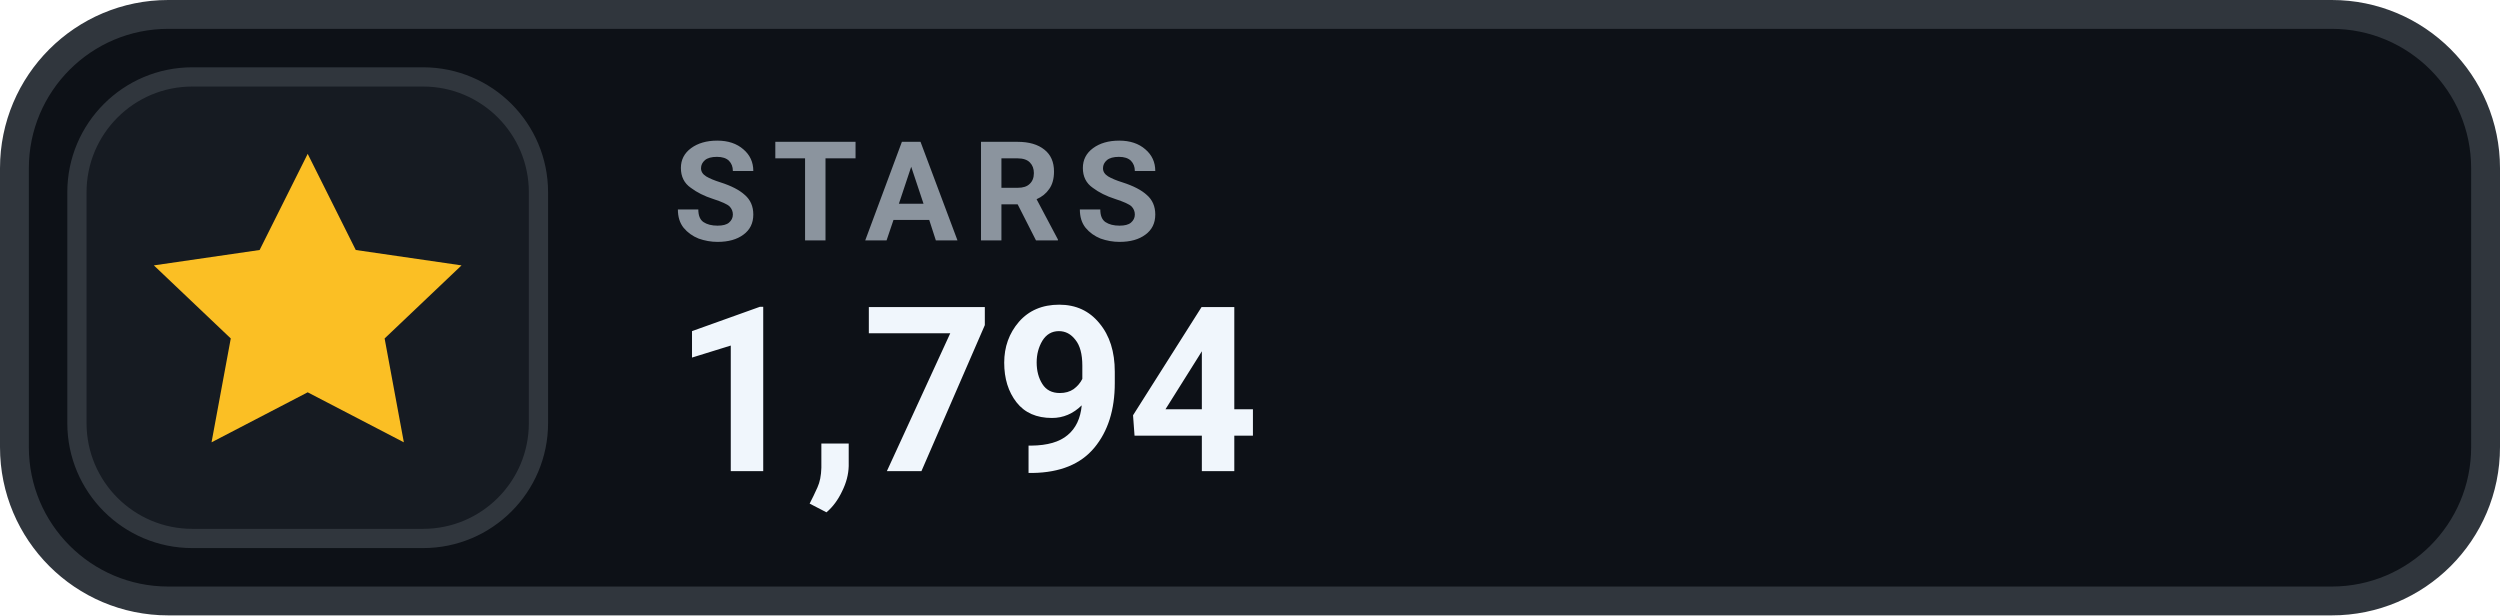
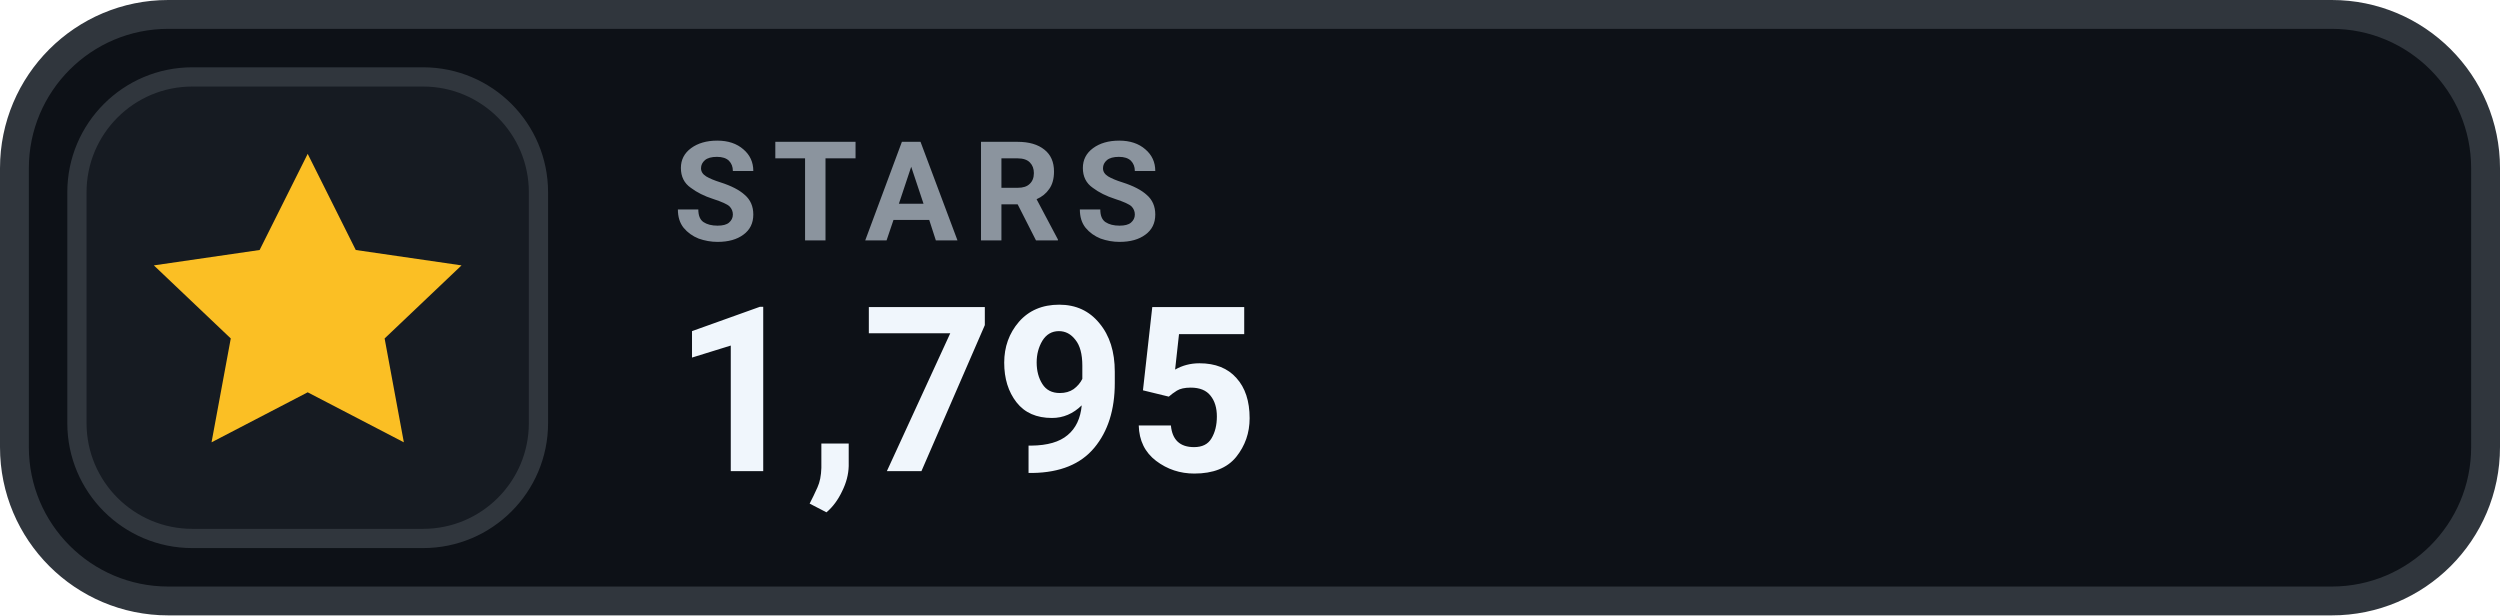
- <svg xmlns="http://www.w3.org/2000/svg" width="130" height="32" viewBox="0 0 130 32" role="img" aria-label="STARS 1,794">
+ <svg xmlns="http://www.w3.org/2000/svg" width="130" height="32" viewBox="0 0 130 32" role="img" aria-label="STARS 1,795">
  <rect x=".75" y=".75" width="128.5" height="30.5" rx="8" fill="#0D1117" stroke="#30363D" stroke-width="1.5" />
  <rect x="4" y="4" width="24" height="24" rx="6" fill="#161B22" stroke="#30363D" stroke-width="1" />
  <g transform="translate(16 16)" style="color:#FBBF24;">
    <path d="M0 -8 l2.5 5 5.5 .8 -4 3.8 1 5.4 -5 -2.6 -5 2.6 1 -5.4 -4 -3.8 5.5 -.8 Z" fill="currentColor" />
  </g>
  <text x="35" y="12.5" fill="#8B949E" font-family="-apple-system,BlinkMacSystemFont,'Segoe UI',Roboto,Helvetica,Arial,sans-serif" font-size="7.2" font-weight="700" letter-spacing=".75">STARS</text>
-   <text x="35" y="24.5" fill="#F0F6FC" font-family="-apple-system,BlinkMacSystemFont,'Segoe UI',Roboto,Helvetica,Arial,sans-serif" font-size="12" font-weight="700">1,794</text>
+   <text x="35" y="24.5" fill="#F0F6FC" font-family="-apple-system,BlinkMacSystemFont,'Segoe UI',Roboto,Helvetica,Arial,sans-serif" font-size="12" font-weight="700">1,795</text>
</svg>
